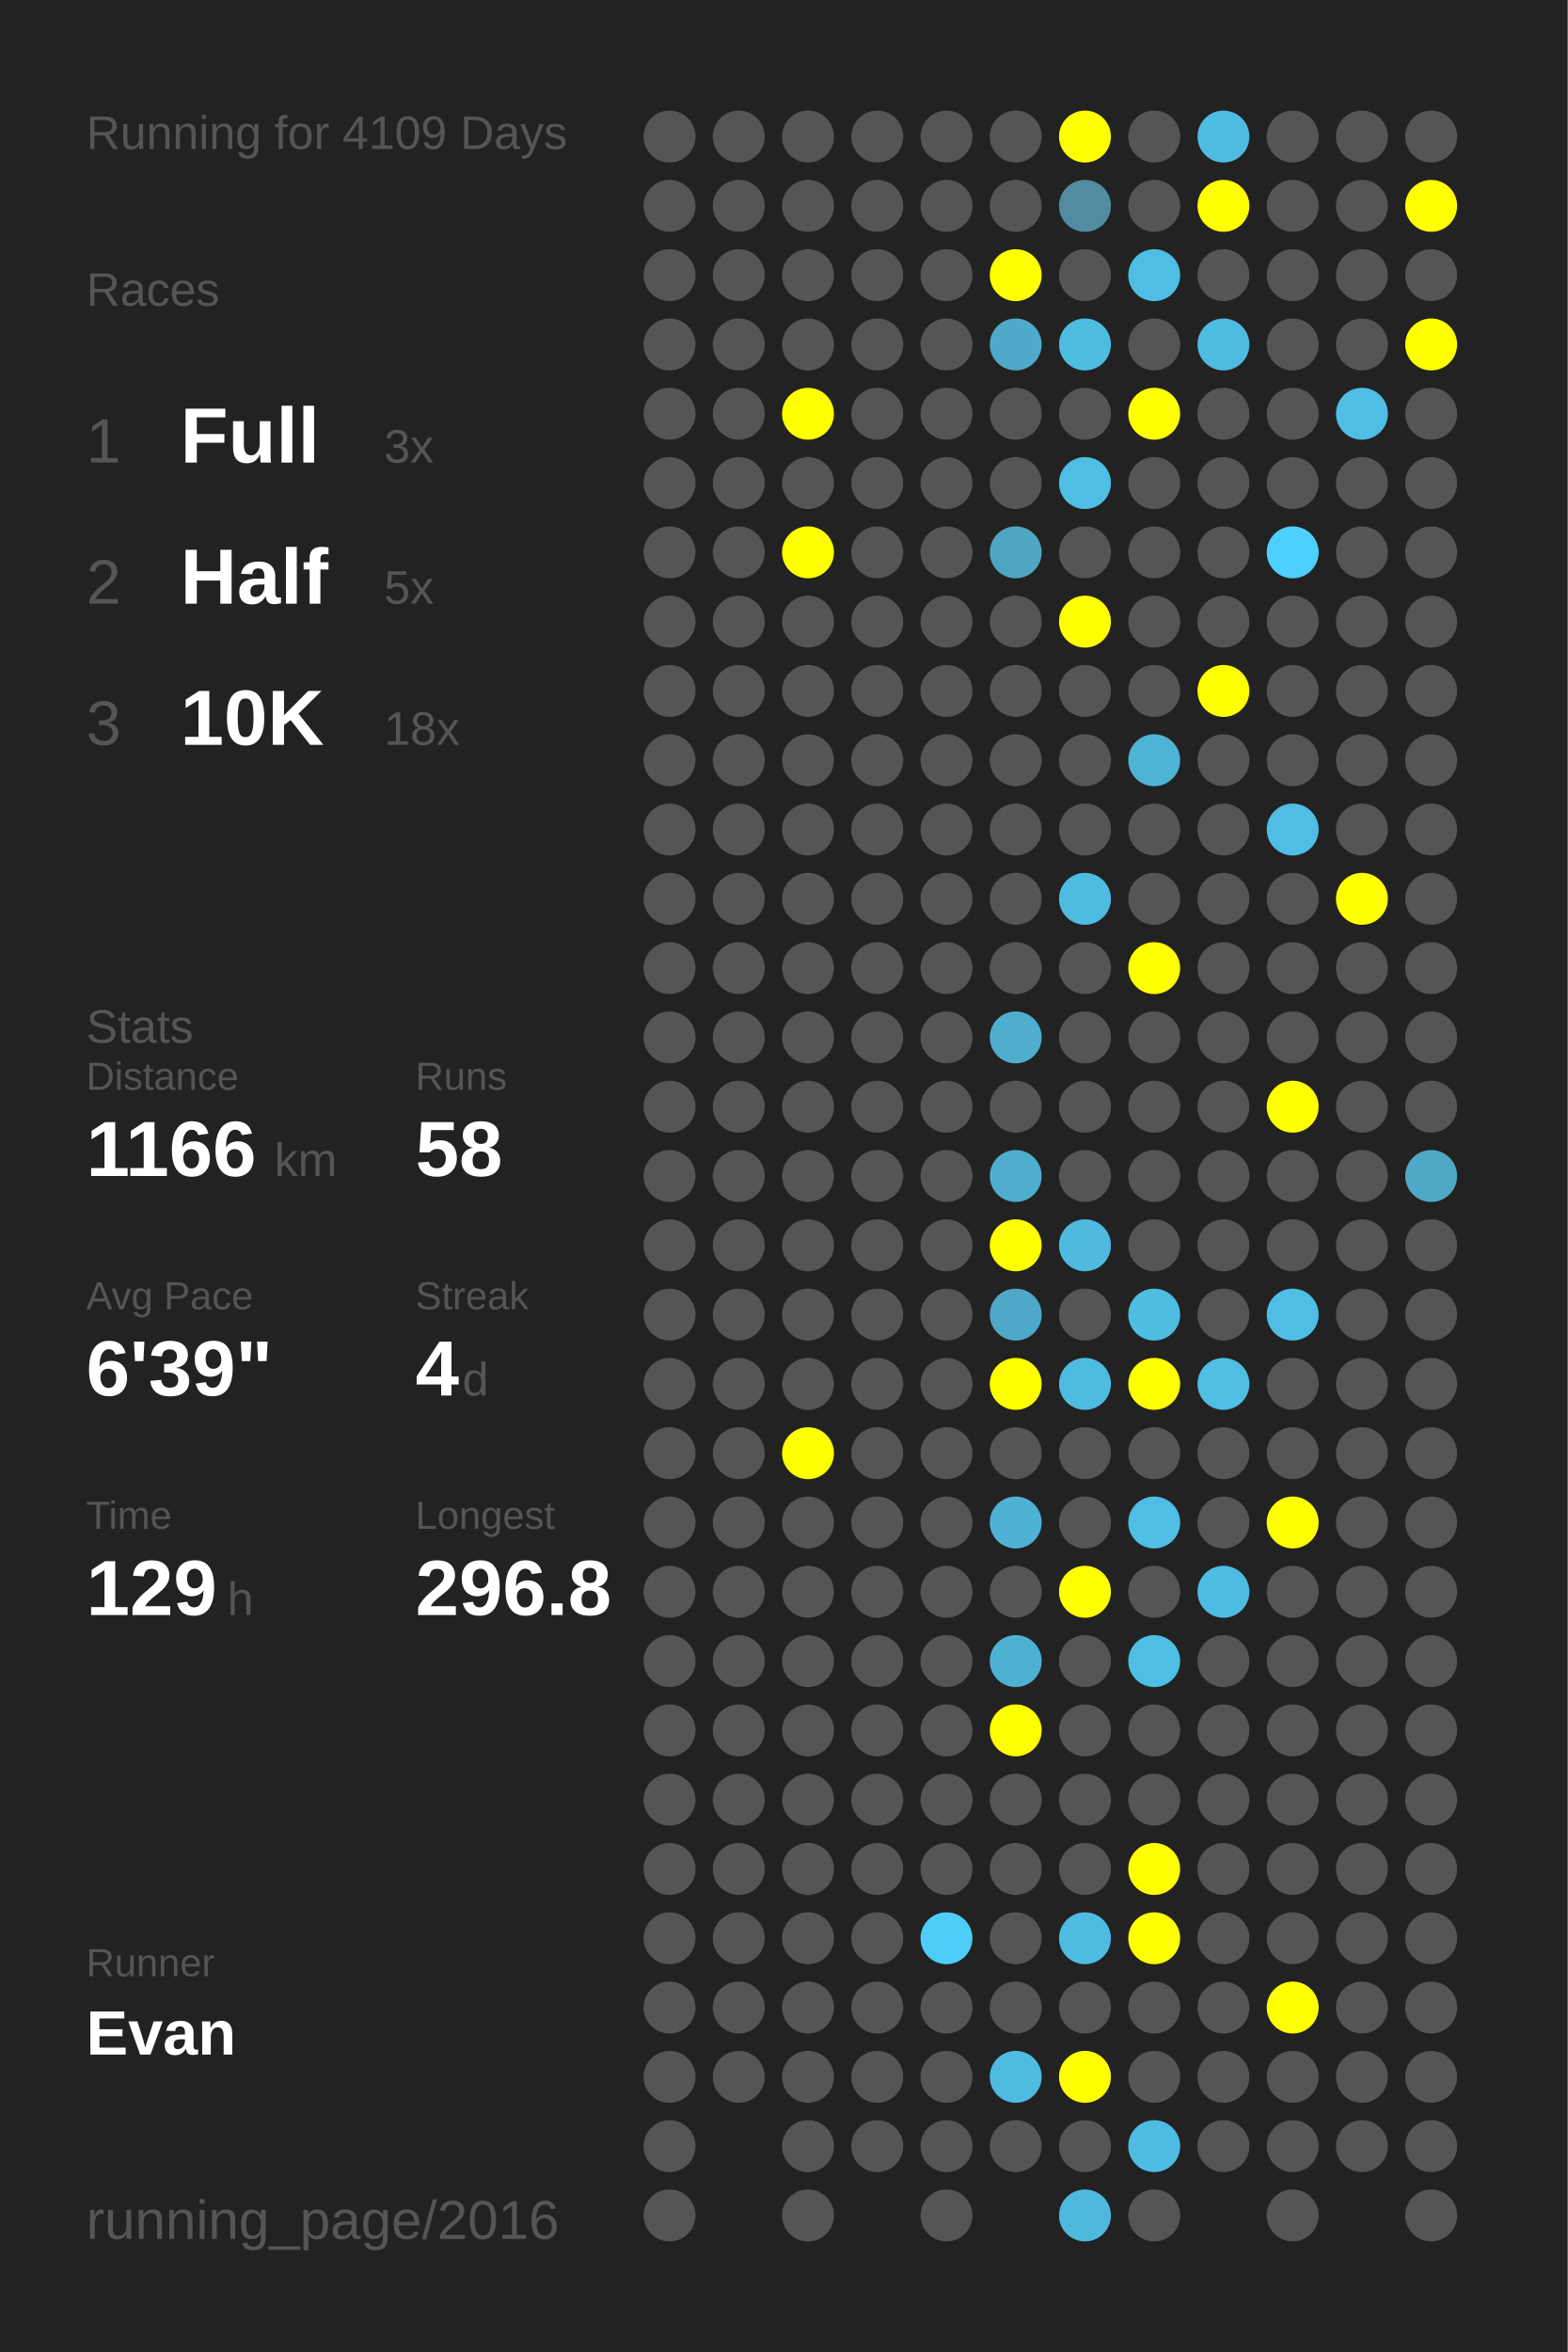
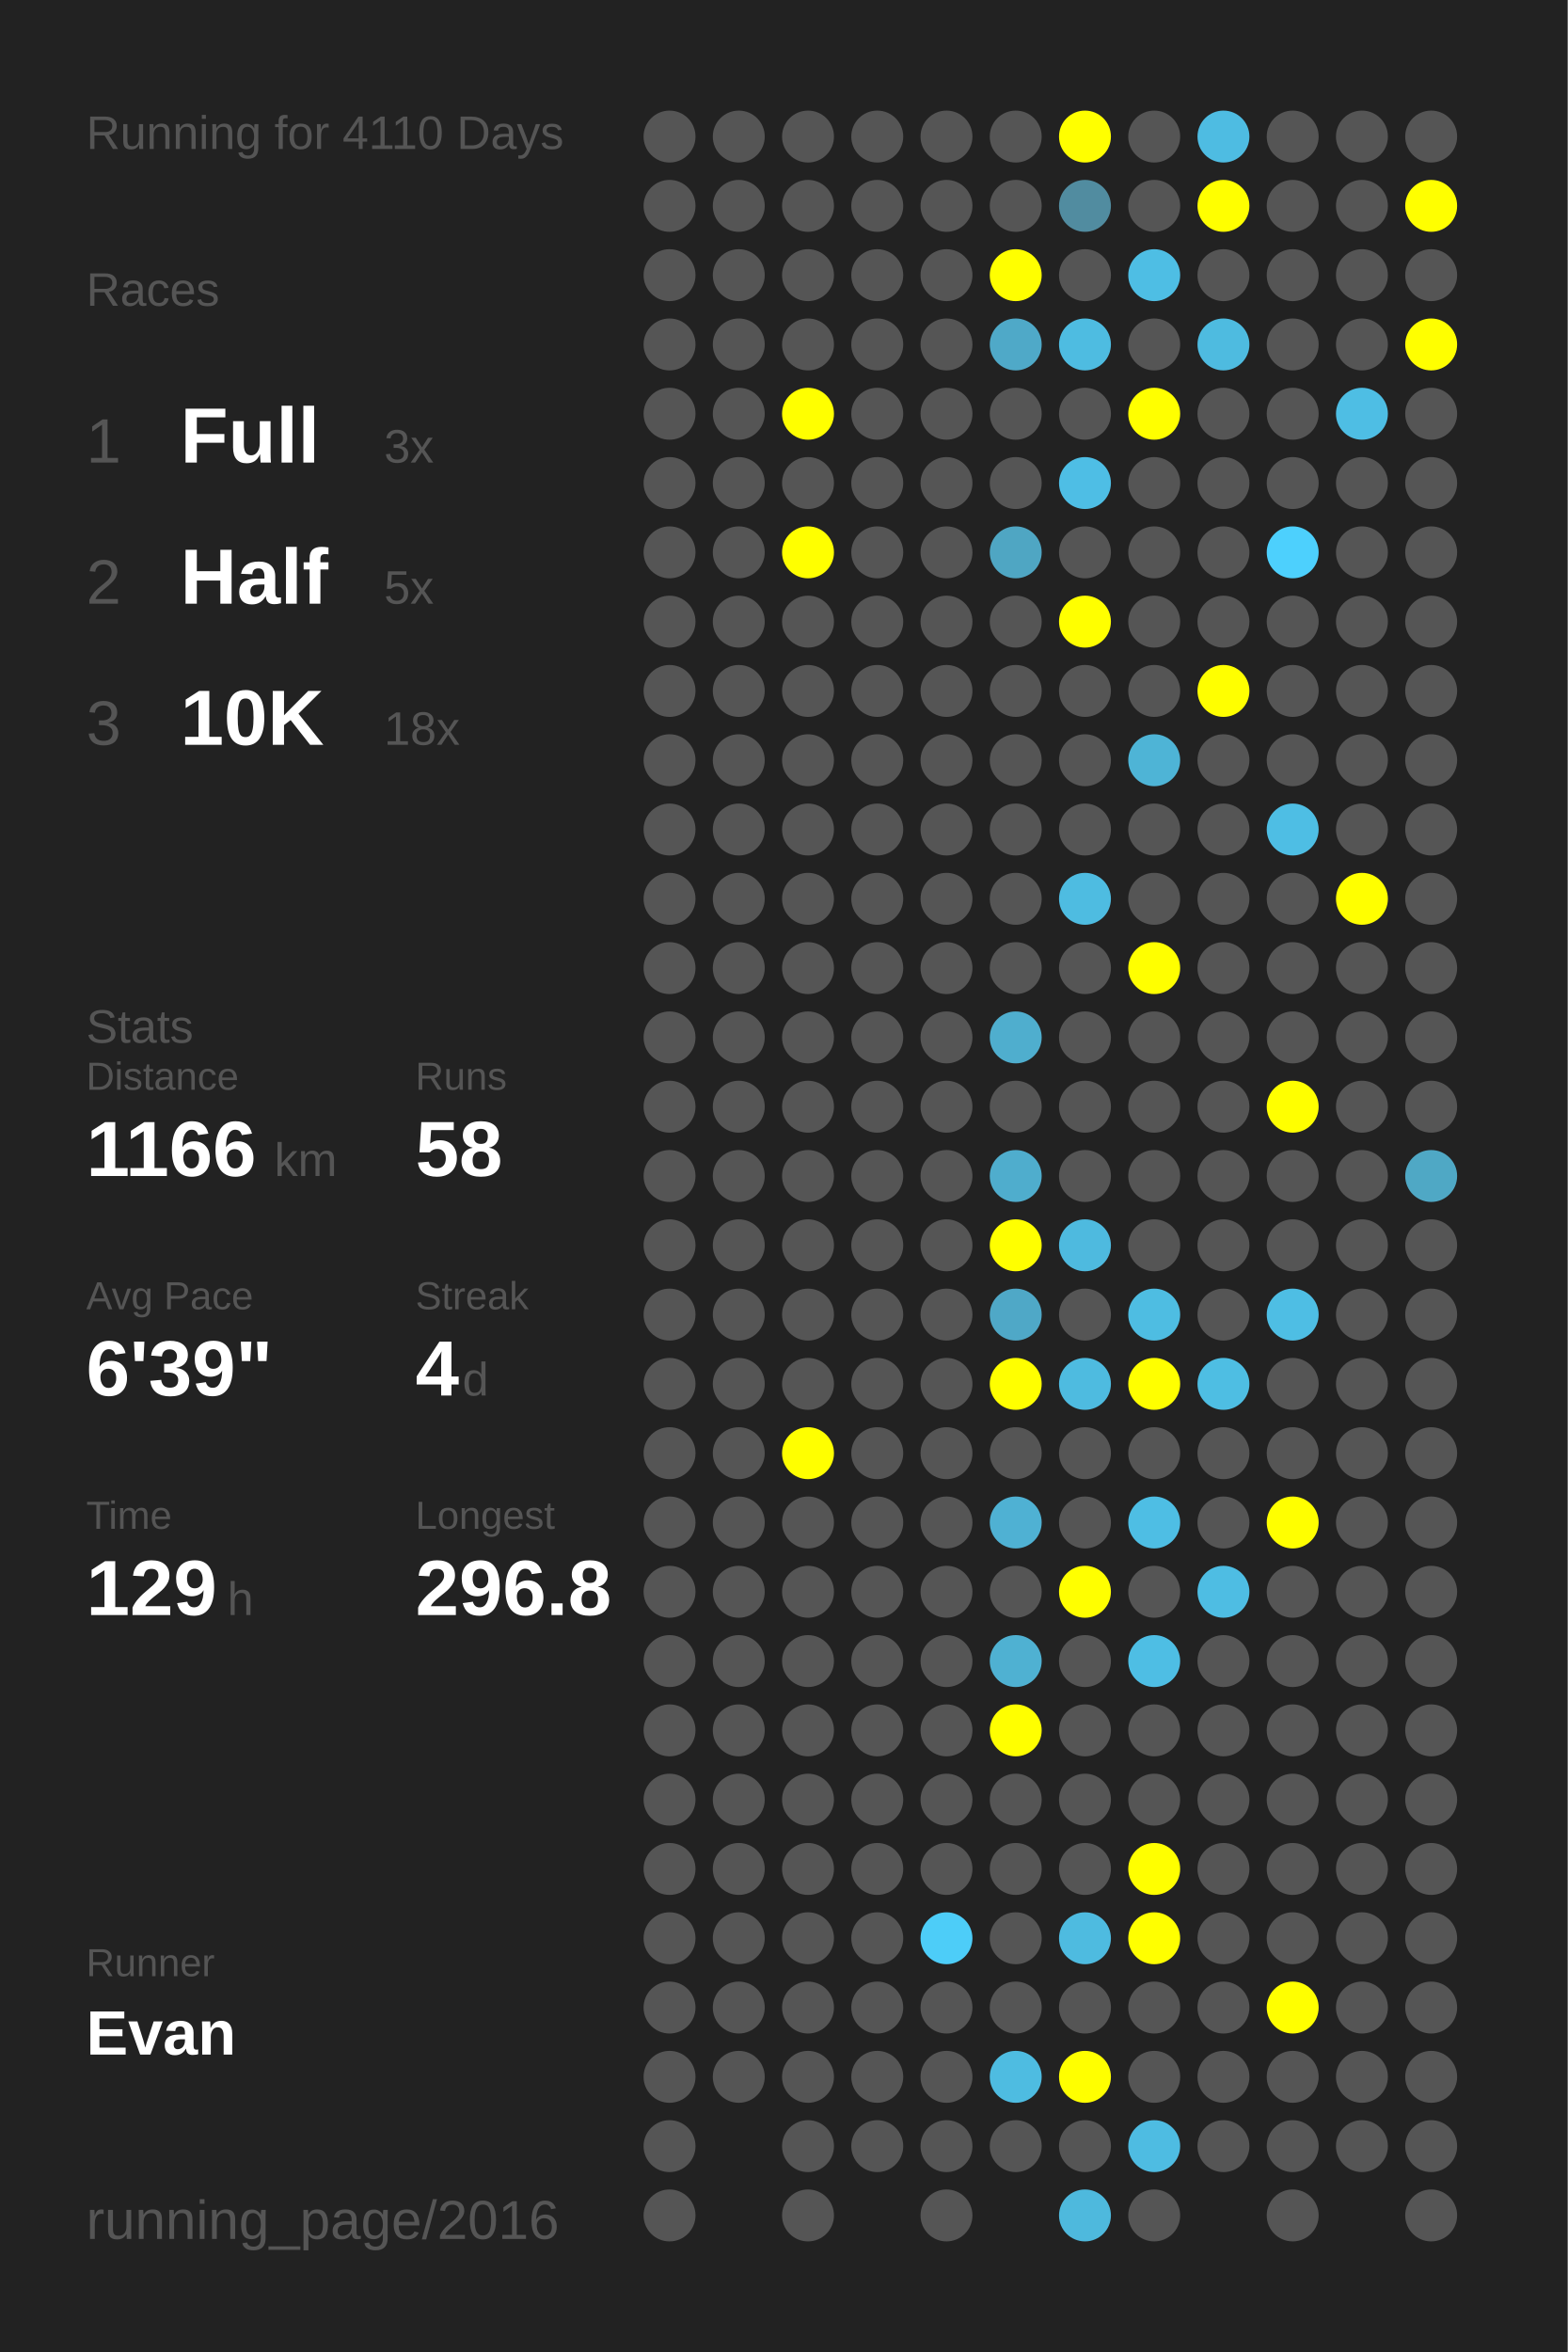
<svg xmlns="http://www.w3.org/2000/svg" baseProfile="full" height="300mm" version="1.1" viewBox="0,0,200,300" width="200mm">
  <defs />
  <rect fill="#222222" height="300" width="200" x="0" y="0" />
-   <text fill="#555555" style="font-size:6px; font-family:Arial;" x="11" y="19">Running for 4109 Days</text>
+   <text fill="#555555" style="font-size:6px; font-family:Arial;" x="11" y="19">Running for 4110 Days</text>
  <text fill="#555555" style="font-size:6px; font-family:Arial;" x="11" y="39">Races</text>
  <text fill="#555555" style="font-size:8px; font-family:Arial;" x="11" y="59">1</text>
  <text fill="#FFFFFF" style="font-size:10px; font-family:Arial; font-weight:bold;" x="23" y="59">Full</text>
  <text fill="#555555" style="font-size:6px; font-family:Arial;" x="49" y="59">3x</text>
  <text fill="#555555" style="font-size:8px; font-family:Arial;" x="11" y="77">2</text>
  <text fill="#FFFFFF" style="font-size:10px; font-family:Arial; font-weight:bold;" x="23" y="77">Half</text>
  <text fill="#555555" style="font-size:6px; font-family:Arial;" x="49" y="77">5x</text>
  <text fill="#555555" style="font-size:8px; font-family:Arial;" x="11" y="95">3</text>
  <text fill="#FFFFFF" style="font-size:10px; font-family:Arial; font-weight:bold;" x="23" y="95">10K</text>
  <text fill="#555555" style="font-size:6px; font-family:Arial;" x="49" y="95">18x</text>
  <text fill="#555555" style="font-size:6px; font-family:Arial;" x="11" y="133">Stats</text>
  <text fill="#555555" style="font-size:5px; font-family:Arial;" x="11" y="139">Distance</text>
  <text fill="#FFFFFF" style="font-size:10px; font-family:Arial; font-weight:bold;" x="11" y="150">1166</text>
  <text fill="#555555" style="font-size:6px; font-family:Arial;" x="35" y="150">km</text>
  <text fill="#555555" style="font-size:5px; font-family:Arial;" x="53" y="139">Runs</text>
  <text fill="#FFFFFF" style="font-size:10px; font-family:Arial; font-weight:bold;" x="53" y="150">58</text>
  <text fill="#555555" style="font-size:5px; font-family:Arial;" x="11" y="167">Avg Pace</text>
  <text fill="#FFFFFF" style="font-size:10px; font-family:Arial; font-weight:bold;" x="11" y="178">6'39"</text>
  <text fill="#555555" style="font-size:5px; font-family:Arial;" x="53" y="167">Streak</text>
  <text fill="#FFFFFF" style="font-size:10px; font-family:Arial; font-weight:bold;" x="53" y="178">4</text>
  <text fill="#555555" style="font-size:6px; font-family:Arial;" x="59" y="178">d</text>
  <text fill="#555555" style="font-size:5px; font-family:Arial;" x="11" y="195">Time</text>
  <text fill="#FFFFFF" style="font-size:10px; font-family:Arial; font-weight:bold;" x="11" y="206">129</text>
  <text fill="#555555" style="font-size:6px; font-family:Arial;" x="29" y="206">h</text>
  <text fill="#555555" style="font-size:5px; font-family:Arial;" x="53" y="195">Longest</text>
  <text fill="#FFFFFF" style="font-size:10px; font-family:Arial; font-weight:bold;" x="53" y="206">296.8</text>
  <text fill="#555555" style="font-size:5px; font-family:Arial;" x="11" y="252.065">Runner</text>
  <text fill="#FFFFFF" style="font-size:8px; font-family:Arial; font-weight:bold;" x="11" y="262.065">Evan</text>
  <text fill="#555555" style="font-size:7px; font-family:Arial;" x="11" y="285.581">running_page/2016</text>
  <circle cx="85.417" cy="17.419" fill="#555555" r="3.312" />
  <circle cx="85.417" cy="26.258" fill="#555555" r="3.312" />
  <circle cx="85.417" cy="35.097" fill="#555555" r="3.312" />
  <circle cx="85.417" cy="43.935" fill="#555555" r="3.312" />
  <circle cx="85.417" cy="52.774" fill="#555555" r="3.312" />
  <circle cx="85.417" cy="61.613" fill="#555555" r="3.312" />
  <circle cx="85.417" cy="70.452" fill="#555555" r="3.312" />
  <circle cx="85.417" cy="79.29" fill="#555555" r="3.312" />
  <circle cx="85.417" cy="88.129" fill="#555555" r="3.312" />
  <circle cx="85.417" cy="96.968" fill="#555555" r="3.312" />
  <circle cx="85.417" cy="105.806" fill="#555555" r="3.312" />
  <circle cx="85.417" cy="114.645" fill="#555555" r="3.312" />
  <circle cx="85.417" cy="123.484" fill="#555555" r="3.312" />
  <circle cx="85.417" cy="132.323" fill="#555555" r="3.312" />
  <circle cx="85.417" cy="141.161" fill="#555555" r="3.312" />
  <circle cx="85.417" cy="150" fill="#555555" r="3.312" />
  <circle cx="85.417" cy="158.839" fill="#555555" r="3.312" />
  <circle cx="85.417" cy="167.677" fill="#555555" r="3.312" />
  <circle cx="85.417" cy="176.516" fill="#555555" r="3.312" />
  <circle cx="85.417" cy="185.355" fill="#555555" r="3.312" />
  <circle cx="85.417" cy="194.194" fill="#555555" r="3.312" />
  <circle cx="85.417" cy="203.032" fill="#555555" r="3.312" />
  <circle cx="85.417" cy="211.871" fill="#555555" r="3.312" />
  <circle cx="85.417" cy="220.71" fill="#555555" r="3.312" />
  <circle cx="85.417" cy="229.548" fill="#555555" r="3.312" />
  <circle cx="85.417" cy="238.387" fill="#555555" r="3.312" />
  <circle cx="85.417" cy="247.226" fill="#555555" r="3.312" />
  <circle cx="85.417" cy="256.065" fill="#555555" r="3.312" />
  <circle cx="85.417" cy="264.903" fill="#555555" r="3.312" />
  <circle cx="85.417" cy="273.742" fill="#555555" r="3.312" />
  <circle cx="85.417" cy="282.581" fill="#555555" r="3.312" />
  <circle cx="94.25" cy="17.419" fill="#555555" r="3.312" />
  <circle cx="94.25" cy="26.258" fill="#555555" r="3.312" />
  <circle cx="94.25" cy="35.097" fill="#555555" r="3.312" />
  <circle cx="94.25" cy="43.935" fill="#555555" r="3.312" />
  <circle cx="94.25" cy="52.774" fill="#555555" r="3.312" />
  <circle cx="94.25" cy="61.613" fill="#555555" r="3.312" />
  <circle cx="94.25" cy="70.452" fill="#555555" r="3.312" />
  <circle cx="94.25" cy="79.29" fill="#555555" r="3.312" />
  <circle cx="94.25" cy="88.129" fill="#555555" r="3.312" />
  <circle cx="94.25" cy="96.968" fill="#555555" r="3.312" />
  <circle cx="94.25" cy="105.806" fill="#555555" r="3.312" />
  <circle cx="94.25" cy="114.645" fill="#555555" r="3.312" />
  <circle cx="94.25" cy="123.484" fill="#555555" r="3.312" />
  <circle cx="94.25" cy="132.323" fill="#555555" r="3.312" />
  <circle cx="94.25" cy="141.161" fill="#555555" r="3.312" />
  <circle cx="94.25" cy="150" fill="#555555" r="3.312" />
  <circle cx="94.25" cy="158.839" fill="#555555" r="3.312" />
  <circle cx="94.25" cy="167.677" fill="#555555" r="3.312" />
  <circle cx="94.25" cy="176.516" fill="#555555" r="3.312" />
  <circle cx="94.25" cy="185.355" fill="#555555" r="3.312" />
  <circle cx="94.25" cy="194.194" fill="#555555" r="3.312" />
  <circle cx="94.25" cy="203.032" fill="#555555" r="3.312" />
  <circle cx="94.25" cy="211.871" fill="#555555" r="3.312" />
  <circle cx="94.25" cy="220.71" fill="#555555" r="3.312" />
  <circle cx="94.25" cy="229.548" fill="#555555" r="3.312" />
  <circle cx="94.25" cy="238.387" fill="#555555" r="3.312" />
  <circle cx="94.25" cy="247.226" fill="#555555" r="3.312" />
  <circle cx="94.25" cy="256.065" fill="#555555" r="3.312" />
  <circle cx="94.25" cy="264.903" fill="#555555" r="3.312" />
  <circle cx="103.083" cy="17.419" fill="#555555" r="3.312" />
  <circle cx="103.083" cy="26.258" fill="#555555" r="3.312" />
  <circle cx="103.083" cy="35.097" fill="#555555" r="3.312" />
  <circle cx="103.083" cy="43.935" fill="#555555" r="3.312" />
  <circle cx="103.083" cy="52.774" fill="#FFFF00" r="3.312" />
  <circle cx="103.083" cy="61.613" fill="#555555" r="3.312" />
  <circle cx="103.083" cy="70.452" fill="#FFFF00" r="3.312" />
  <circle cx="103.083" cy="79.29" fill="#555555" r="3.312" />
  <circle cx="103.083" cy="88.129" fill="#555555" r="3.312" />
  <circle cx="103.083" cy="96.968" fill="#555555" r="3.312" />
  <circle cx="103.083" cy="105.806" fill="#555555" r="3.312" />
  <circle cx="103.083" cy="114.645" fill="#555555" r="3.312" />
  <circle cx="103.083" cy="123.484" fill="#555555" r="3.312" />
  <circle cx="103.083" cy="132.323" fill="#555555" r="3.312" />
  <circle cx="103.083" cy="141.161" fill="#555555" r="3.312" />
  <circle cx="103.083" cy="150" fill="#555555" r="3.312" />
  <circle cx="103.083" cy="158.839" fill="#555555" r="3.312" />
  <circle cx="103.083" cy="167.677" fill="#555555" r="3.312" />
  <circle cx="103.083" cy="176.516" fill="#555555" r="3.312" />
  <circle cx="103.083" cy="185.355" fill="#FFFF00" r="3.312" />
  <circle cx="103.083" cy="194.194" fill="#555555" r="3.312" />
  <circle cx="103.083" cy="203.032" fill="#555555" r="3.312" />
  <circle cx="103.083" cy="211.871" fill="#555555" r="3.312" />
  <circle cx="103.083" cy="220.71" fill="#555555" r="3.312" />
  <circle cx="103.083" cy="229.548" fill="#555555" r="3.312" />
  <circle cx="103.083" cy="238.387" fill="#555555" r="3.312" />
  <circle cx="103.083" cy="247.226" fill="#555555" r="3.312" />
  <circle cx="103.083" cy="256.065" fill="#555555" r="3.312" />
  <circle cx="103.083" cy="264.903" fill="#555555" r="3.312" />
  <circle cx="103.083" cy="273.742" fill="#555555" r="3.312" />
  <circle cx="103.083" cy="282.581" fill="#555555" r="3.312" />
  <circle cx="111.917" cy="17.419" fill="#555555" r="3.312" />
  <circle cx="111.917" cy="26.258" fill="#555555" r="3.312" />
  <circle cx="111.917" cy="35.097" fill="#555555" r="3.312" />
  <circle cx="111.917" cy="43.935" fill="#555555" r="3.312" />
  <circle cx="111.917" cy="52.774" fill="#555555" r="3.312" />
  <circle cx="111.917" cy="61.613" fill="#555555" r="3.312" />
  <circle cx="111.917" cy="70.452" fill="#555555" r="3.312" />
  <circle cx="111.917" cy="79.29" fill="#555555" r="3.312" />
  <circle cx="111.917" cy="88.129" fill="#555555" r="3.312" />
  <circle cx="111.917" cy="96.968" fill="#555555" r="3.312" />
  <circle cx="111.917" cy="105.806" fill="#555555" r="3.312" />
  <circle cx="111.917" cy="114.645" fill="#555555" r="3.312" />
  <circle cx="111.917" cy="123.484" fill="#555555" r="3.312" />
  <circle cx="111.917" cy="132.323" fill="#555555" r="3.312" />
  <circle cx="111.917" cy="141.161" fill="#555555" r="3.312" />
  <circle cx="111.917" cy="150" fill="#555555" r="3.312" />
  <circle cx="111.917" cy="158.839" fill="#555555" r="3.312" />
  <circle cx="111.917" cy="167.677" fill="#555555" r="3.312" />
  <circle cx="111.917" cy="176.516" fill="#555555" r="3.312" />
  <circle cx="111.917" cy="185.355" fill="#555555" r="3.312" />
  <circle cx="111.917" cy="194.194" fill="#555555" r="3.312" />
  <circle cx="111.917" cy="203.032" fill="#555555" r="3.312" />
  <circle cx="111.917" cy="211.871" fill="#555555" r="3.312" />
  <circle cx="111.917" cy="220.71" fill="#555555" r="3.312" />
  <circle cx="111.917" cy="229.548" fill="#555555" r="3.312" />
  <circle cx="111.917" cy="238.387" fill="#555555" r="3.312" />
  <circle cx="111.917" cy="247.226" fill="#555555" r="3.312" />
  <circle cx="111.917" cy="256.065" fill="#555555" r="3.312" />
  <circle cx="111.917" cy="264.903" fill="#555555" r="3.312" />
  <circle cx="111.917" cy="273.742" fill="#555555" r="3.312" />
  <circle cx="120.75" cy="17.419" fill="#555555" r="3.312" />
  <circle cx="120.75" cy="26.258" fill="#555555" r="3.312" />
  <circle cx="120.75" cy="35.097" fill="#555555" r="3.312" />
  <circle cx="120.75" cy="43.935" fill="#555555" r="3.312" />
  <circle cx="120.75" cy="52.774" fill="#555555" r="3.312" />
  <circle cx="120.75" cy="61.613" fill="#555555" r="3.312" />
  <circle cx="120.75" cy="70.452" fill="#555555" r="3.312" />
  <circle cx="120.75" cy="79.29" fill="#555555" r="3.312" />
  <circle cx="120.75" cy="88.129" fill="#555555" r="3.312" />
  <circle cx="120.75" cy="96.968" fill="#555555" r="3.312" />
  <circle cx="120.75" cy="105.806" fill="#555555" r="3.312" />
  <circle cx="120.75" cy="114.645" fill="#555555" r="3.312" />
  <circle cx="120.75" cy="123.484" fill="#555555" r="3.312" />
  <circle cx="120.75" cy="132.323" fill="#555555" r="3.312" />
  <circle cx="120.75" cy="141.161" fill="#555555" r="3.312" />
  <circle cx="120.75" cy="150" fill="#555555" r="3.312" />
  <circle cx="120.75" cy="158.839" fill="#555555" r="3.312" />
  <circle cx="120.75" cy="167.677" fill="#555555" r="3.312" />
  <circle cx="120.75" cy="176.516" fill="#555555" r="3.312" />
  <circle cx="120.75" cy="185.355" fill="#555555" r="3.312" />
  <circle cx="120.75" cy="194.194" fill="#555555" r="3.312" />
  <circle cx="120.75" cy="203.032" fill="#555555" r="3.312" />
  <circle cx="120.75" cy="211.871" fill="#555555" r="3.312" />
  <circle cx="120.75" cy="220.71" fill="#555555" r="3.312" />
  <circle cx="120.75" cy="229.548" fill="#555555" r="3.312" />
  <circle cx="120.75" cy="238.387" fill="#555555" r="3.312" />
  <circle cx="120.75" cy="247.226" fill="#4dcdf8" r="3.312" />
  <circle cx="120.75" cy="256.065" fill="#555555" r="3.312" />
  <circle cx="120.75" cy="264.903" fill="#555555" r="3.312" />
  <circle cx="120.75" cy="273.742" fill="#555555" r="3.312" />
  <circle cx="120.75" cy="282.581" fill="#555555" r="3.312" />
  <circle cx="129.583" cy="17.419" fill="#555555" r="3.312" />
  <circle cx="129.583" cy="26.258" fill="#555555" r="3.312" />
  <circle cx="129.583" cy="35.097" fill="#FFFF00" r="3.312" />
  <circle cx="129.583" cy="43.935" fill="#4fa9c8" r="3.312" />
  <circle cx="129.583" cy="52.774" fill="#555555" r="3.312" />
  <circle cx="129.583" cy="61.613" fill="#555555" r="3.312" />
  <circle cx="129.583" cy="70.452" fill="#4fa6c3" r="3.312" />
  <circle cx="129.583" cy="79.29" fill="#555555" r="3.312" />
  <circle cx="129.583" cy="88.129" fill="#555555" r="3.312" />
  <circle cx="129.583" cy="96.968" fill="#555555" r="3.312" />
  <circle cx="129.583" cy="105.806" fill="#555555" r="3.312" />
  <circle cx="129.583" cy="114.645" fill="#555555" r="3.312" />
  <circle cx="129.583" cy="123.484" fill="#555555" r="3.312" />
  <circle cx="129.583" cy="132.323" fill="#4faece" r="3.312" />
  <circle cx="129.583" cy="141.161" fill="#555555" r="3.312" />
  <circle cx="129.583" cy="150" fill="#4fadcd" r="3.312" />
  <circle cx="129.583" cy="158.839" fill="#FFFF00" r="3.312" />
  <circle cx="129.583" cy="167.677" fill="#4fa8c7" r="3.312" />
  <circle cx="129.583" cy="176.516" fill="#FFFF00" r="3.312" />
  <circle cx="129.583" cy="185.355" fill="#555555" r="3.312" />
  <circle cx="129.583" cy="194.194" fill="#4fb1d3" r="3.312" />
  <circle cx="129.583" cy="203.032" fill="#555555" r="3.312" />
  <circle cx="129.583" cy="211.871" fill="#4fb1d2" r="3.312" />
  <circle cx="129.583" cy="220.71" fill="#FFFF00" r="3.312" />
  <circle cx="129.583" cy="229.548" fill="#555555" r="3.312" />
  <circle cx="129.583" cy="238.387" fill="#555555" r="3.312" />
  <circle cx="129.583" cy="247.226" fill="#555555" r="3.312" />
  <circle cx="129.583" cy="256.065" fill="#555555" r="3.312" />
  <circle cx="129.583" cy="264.903" fill="#4ebce1" r="3.312" />
  <circle cx="129.583" cy="273.742" fill="#555555" r="3.312" />
  <circle cx="138.417" cy="17.419" fill="#FFFF00" r="3.312" />
  <circle cx="138.417" cy="26.258" fill="#518ca0" r="3.312" />
  <circle cx="138.417" cy="35.097" fill="#555555" r="3.312" />
  <circle cx="138.417" cy="43.935" fill="#4ebce1" r="3.312" />
  <circle cx="138.417" cy="52.774" fill="#555555" r="3.312" />
  <circle cx="138.417" cy="61.613" fill="#4ebee5" r="3.312" />
  <circle cx="138.417" cy="70.452" fill="#555555" r="3.312" />
  <circle cx="138.417" cy="79.29" fill="#FFFF00" r="3.312" />
  <circle cx="138.417" cy="88.129" fill="#555555" r="3.312" />
  <circle cx="138.417" cy="96.968" fill="#555555" r="3.312" />
  <circle cx="138.417" cy="105.806" fill="#555555" r="3.312" />
  <circle cx="138.417" cy="114.645" fill="#4ebce1" r="3.312" />
  <circle cx="138.417" cy="123.484" fill="#555555" r="3.312" />
  <circle cx="138.417" cy="132.323" fill="#555555" r="3.312" />
  <circle cx="138.417" cy="141.161" fill="#555555" r="3.312" />
  <circle cx="138.417" cy="150" fill="#555555" r="3.312" />
  <circle cx="138.417" cy="158.839" fill="#4ebadf" r="3.312" />
  <circle cx="138.417" cy="167.677" fill="#555555" r="3.312" />
  <circle cx="138.417" cy="176.516" fill="#4ebbe0" r="3.312" />
  <circle cx="138.417" cy="185.355" fill="#555555" r="3.312" />
  <circle cx="138.417" cy="194.194" fill="#555555" r="3.312" />
  <circle cx="138.417" cy="203.032" fill="#FFFF00" r="3.312" />
  <circle cx="138.417" cy="211.871" fill="#555555" r="3.312" />
  <circle cx="138.417" cy="220.71" fill="#555555" r="3.312" />
  <circle cx="138.417" cy="229.548" fill="#555555" r="3.312" />
  <circle cx="138.417" cy="238.387" fill="#555555" r="3.312" />
  <circle cx="138.417" cy="247.226" fill="#4ebbe0" r="3.312" />
  <circle cx="138.417" cy="256.065" fill="#555555" r="3.312" />
  <circle cx="138.417" cy="264.903" fill="#FFFF00" r="3.312" />
  <circle cx="138.417" cy="273.742" fill="#555555" r="3.312" />
  <circle cx="138.417" cy="282.581" fill="#4eb9dd" r="3.312" />
  <circle cx="147.25" cy="17.419" fill="#555555" r="3.312" />
  <circle cx="147.25" cy="26.258" fill="#555555" r="3.312" />
  <circle cx="147.25" cy="35.097" fill="#4ebee4" r="3.312" />
  <circle cx="147.25" cy="43.935" fill="#555555" r="3.312" />
  <circle cx="147.25" cy="52.774" fill="#FFFF00" r="3.312" />
  <circle cx="147.25" cy="61.613" fill="#555555" r="3.312" />
  <circle cx="147.25" cy="70.452" fill="#555555" r="3.312" />
  <circle cx="147.25" cy="79.29" fill="#555555" r="3.312" />
  <circle cx="147.25" cy="88.129" fill="#555555" r="3.312" />
  <circle cx="147.25" cy="96.968" fill="#4eb4d6" r="3.312" />
  <circle cx="147.25" cy="105.806" fill="#555555" r="3.312" />
  <circle cx="147.25" cy="114.645" fill="#555555" r="3.312" />
  <circle cx="147.25" cy="123.484" fill="#FFFF00" r="3.312" />
  <circle cx="147.25" cy="132.323" fill="#555555" r="3.312" />
  <circle cx="147.25" cy="141.161" fill="#555555" r="3.312" />
  <circle cx="147.25" cy="150" fill="#555555" r="3.312" />
  <circle cx="147.25" cy="158.839" fill="#555555" r="3.312" />
  <circle cx="147.25" cy="167.677" fill="#4ebde2" r="3.312" />
  <circle cx="147.25" cy="176.516" fill="#FFFF00" r="3.312" />
  <circle cx="147.25" cy="185.355" fill="#555555" r="3.312" />
  <circle cx="147.25" cy="194.194" fill="#4ebee4" r="3.312" />
  <circle cx="147.25" cy="203.032" fill="#555555" r="3.312" />
  <circle cx="147.25" cy="211.871" fill="#4ebee4" r="3.312" />
  <circle cx="147.25" cy="220.71" fill="#555555" r="3.312" />
  <circle cx="147.25" cy="229.548" fill="#555555" r="3.312" />
  <circle cx="147.25" cy="238.387" fill="#FFFF00" r="3.312" />
  <circle cx="147.25" cy="247.226" fill="#FFFF00" r="3.312" />
  <circle cx="147.25" cy="256.065" fill="#555555" r="3.312" />
  <circle cx="147.25" cy="264.903" fill="#555555" r="3.312" />
  <circle cx="147.25" cy="273.742" fill="#4ebce2" r="3.312" />
  <circle cx="147.25" cy="282.581" fill="#555555" r="3.312" />
  <circle cx="156.083" cy="17.419" fill="#4ebce2" r="3.312" />
  <circle cx="156.083" cy="26.258" fill="#FFFF00" r="3.312" />
  <circle cx="156.083" cy="35.097" fill="#555555" r="3.312" />
  <circle cx="156.083" cy="43.935" fill="#4ebbe0" r="3.312" />
  <circle cx="156.083" cy="52.774" fill="#555555" r="3.312" />
  <circle cx="156.083" cy="61.613" fill="#555555" r="3.312" />
  <circle cx="156.083" cy="70.452" fill="#555555" r="3.312" />
  <circle cx="156.083" cy="79.29" fill="#555555" r="3.312" />
  <circle cx="156.083" cy="88.129" fill="#FFFF00" r="3.312" />
  <circle cx="156.083" cy="96.968" fill="#555555" r="3.312" />
  <circle cx="156.083" cy="105.806" fill="#555555" r="3.312" />
  <circle cx="156.083" cy="114.645" fill="#555555" r="3.312" />
  <circle cx="156.083" cy="123.484" fill="#555555" r="3.312" />
  <circle cx="156.083" cy="132.323" fill="#555555" r="3.312" />
  <circle cx="156.083" cy="141.161" fill="#555555" r="3.312" />
  <circle cx="156.083" cy="150" fill="#555555" r="3.312" />
  <circle cx="156.083" cy="158.839" fill="#555555" r="3.312" />
  <circle cx="156.083" cy="167.677" fill="#555555" r="3.312" />
  <circle cx="156.083" cy="176.516" fill="#4ebee3" r="3.312" />
  <circle cx="156.083" cy="185.355" fill="#555555" r="3.312" />
  <circle cx="156.083" cy="194.194" fill="#555555" r="3.312" />
  <circle cx="156.083" cy="203.032" fill="#4ebde3" r="3.312" />
  <circle cx="156.083" cy="211.871" fill="#555555" r="3.312" />
  <circle cx="156.083" cy="220.71" fill="#555555" r="3.312" />
  <circle cx="156.083" cy="229.548" fill="#555555" r="3.312" />
  <circle cx="156.083" cy="238.387" fill="#555555" r="3.312" />
  <circle cx="156.083" cy="247.226" fill="#555555" r="3.312" />
  <circle cx="156.083" cy="256.065" fill="#555555" r="3.312" />
  <circle cx="156.083" cy="264.903" fill="#555555" r="3.312" />
  <circle cx="156.083" cy="273.742" fill="#555555" r="3.312" />
  <circle cx="164.917" cy="17.419" fill="#555555" r="3.312" />
  <circle cx="164.917" cy="26.258" fill="#555555" r="3.312" />
  <circle cx="164.917" cy="35.097" fill="#555555" r="3.312" />
  <circle cx="164.917" cy="43.935" fill="#555555" r="3.312" />
  <circle cx="164.917" cy="52.774" fill="#555555" r="3.312" />
  <circle cx="164.917" cy="61.613" fill="#555555" r="3.312" />
  <circle cx="164.917" cy="70.452" fill="#4dd0fd" r="3.312" />
  <circle cx="164.917" cy="79.29" fill="#555555" r="3.312" />
  <circle cx="164.917" cy="88.129" fill="#555555" r="3.312" />
  <circle cx="164.917" cy="96.968" fill="#555555" r="3.312" />
  <circle cx="164.917" cy="105.806" fill="#4ebee4" r="3.312" />
  <circle cx="164.917" cy="114.645" fill="#555555" r="3.312" />
  <circle cx="164.917" cy="123.484" fill="#555555" r="3.312" />
  <circle cx="164.917" cy="132.323" fill="#555555" r="3.312" />
  <circle cx="164.917" cy="141.161" fill="#FFFF00" r="3.312" />
  <circle cx="164.917" cy="150" fill="#555555" r="3.312" />
  <circle cx="164.917" cy="158.839" fill="#555555" r="3.312" />
  <circle cx="164.917" cy="167.677" fill="#4ebee4" r="3.312" />
  <circle cx="164.917" cy="176.516" fill="#555555" r="3.312" />
  <circle cx="164.917" cy="185.355" fill="#555555" r="3.312" />
  <circle cx="164.917" cy="194.194" fill="#FFFF00" r="3.312" />
  <circle cx="164.917" cy="203.032" fill="#555555" r="3.312" />
  <circle cx="164.917" cy="211.871" fill="#555555" r="3.312" />
  <circle cx="164.917" cy="220.71" fill="#555555" r="3.312" />
  <circle cx="164.917" cy="229.548" fill="#555555" r="3.312" />
  <circle cx="164.917" cy="238.387" fill="#555555" r="3.312" />
  <circle cx="164.917" cy="247.226" fill="#555555" r="3.312" />
  <circle cx="164.917" cy="256.065" fill="#FFFF00" r="3.312" />
  <circle cx="164.917" cy="264.903" fill="#555555" r="3.312" />
  <circle cx="164.917" cy="273.742" fill="#555555" r="3.312" />
  <circle cx="164.917" cy="282.581" fill="#555555" r="3.312" />
  <circle cx="173.75" cy="17.419" fill="#555555" r="3.312" />
  <circle cx="173.75" cy="26.258" fill="#555555" r="3.312" />
  <circle cx="173.75" cy="35.097" fill="#555555" r="3.312" />
  <circle cx="173.75" cy="43.935" fill="#555555" r="3.312" />
  <circle cx="173.75" cy="52.774" fill="#4ebee4" r="3.312" />
  <circle cx="173.75" cy="61.613" fill="#555555" r="3.312" />
  <circle cx="173.75" cy="70.452" fill="#555555" r="3.312" />
  <circle cx="173.75" cy="79.29" fill="#555555" r="3.312" />
  <circle cx="173.75" cy="88.129" fill="#555555" r="3.312" />
  <circle cx="173.75" cy="96.968" fill="#555555" r="3.312" />
  <circle cx="173.75" cy="105.806" fill="#555555" r="3.312" />
  <circle cx="173.75" cy="114.645" fill="#FFFF00" r="3.312" />
  <circle cx="173.75" cy="123.484" fill="#555555" r="3.312" />
  <circle cx="173.75" cy="132.323" fill="#555555" r="3.312" />
  <circle cx="173.75" cy="141.161" fill="#555555" r="3.312" />
  <circle cx="173.75" cy="150" fill="#555555" r="3.312" />
  <circle cx="173.75" cy="158.839" fill="#555555" r="3.312" />
  <circle cx="173.75" cy="167.677" fill="#555555" r="3.312" />
  <circle cx="173.75" cy="176.516" fill="#555555" r="3.312" />
  <circle cx="173.75" cy="185.355" fill="#555555" r="3.312" />
  <circle cx="173.75" cy="194.194" fill="#555555" r="3.312" />
  <circle cx="173.75" cy="203.032" fill="#555555" r="3.312" />
  <circle cx="173.75" cy="211.871" fill="#555555" r="3.312" />
  <circle cx="173.75" cy="220.71" fill="#555555" r="3.312" />
  <circle cx="173.75" cy="229.548" fill="#555555" r="3.312" />
  <circle cx="173.75" cy="238.387" fill="#555555" r="3.312" />
  <circle cx="173.75" cy="247.226" fill="#555555" r="3.312" />
  <circle cx="173.75" cy="256.065" fill="#555555" r="3.312" />
  <circle cx="173.75" cy="264.903" fill="#555555" r="3.312" />
  <circle cx="173.75" cy="273.742" fill="#555555" r="3.312" />
  <circle cx="182.583" cy="17.419" fill="#555555" r="3.312" />
  <circle cx="182.583" cy="26.258" fill="#FFFF00" r="3.312" />
  <circle cx="182.583" cy="35.097" fill="#555555" r="3.312" />
  <circle cx="182.583" cy="43.935" fill="#FFFF00" r="3.312" />
  <circle cx="182.583" cy="52.774" fill="#555555" r="3.312" />
  <circle cx="182.583" cy="61.613" fill="#555555" r="3.312" />
  <circle cx="182.583" cy="70.452" fill="#555555" r="3.312" />
  <circle cx="182.583" cy="79.29" fill="#555555" r="3.312" />
  <circle cx="182.583" cy="88.129" fill="#555555" r="3.312" />
  <circle cx="182.583" cy="96.968" fill="#555555" r="3.312" />
  <circle cx="182.583" cy="105.806" fill="#555555" r="3.312" />
  <circle cx="182.583" cy="114.645" fill="#555555" r="3.312" />
  <circle cx="182.583" cy="123.484" fill="#555555" r="3.312" />
  <circle cx="182.583" cy="132.323" fill="#555555" r="3.312" />
  <circle cx="182.583" cy="141.161" fill="#555555" r="3.312" />
  <circle cx="182.583" cy="150" fill="#4fa8c5" r="3.312" />
  <circle cx="182.583" cy="158.839" fill="#555555" r="3.312" />
  <circle cx="182.583" cy="167.677" fill="#555555" r="3.312" />
  <circle cx="182.583" cy="176.516" fill="#555555" r="3.312" />
  <circle cx="182.583" cy="185.355" fill="#555555" r="3.312" />
  <circle cx="182.583" cy="194.194" fill="#555555" r="3.312" />
  <circle cx="182.583" cy="203.032" fill="#555555" r="3.312" />
  <circle cx="182.583" cy="211.871" fill="#555555" r="3.312" />
  <circle cx="182.583" cy="220.71" fill="#555555" r="3.312" />
  <circle cx="182.583" cy="229.548" fill="#555555" r="3.312" />
  <circle cx="182.583" cy="238.387" fill="#555555" r="3.312" />
  <circle cx="182.583" cy="247.226" fill="#555555" r="3.312" />
  <circle cx="182.583" cy="256.065" fill="#555555" r="3.312" />
  <circle cx="182.583" cy="264.903" fill="#555555" r="3.312" />
  <circle cx="182.583" cy="273.742" fill="#555555" r="3.312" />
  <circle cx="182.583" cy="282.581" fill="#555555" r="3.312" />
</svg>
